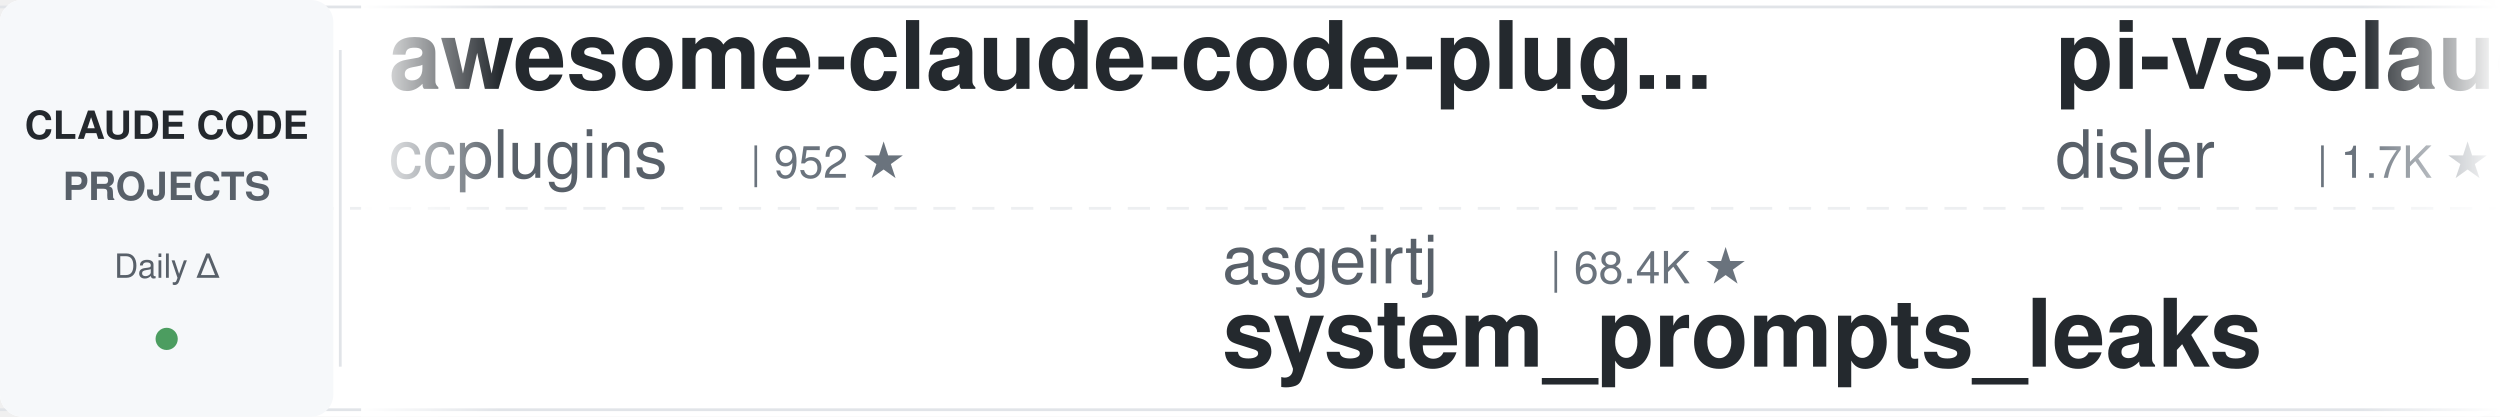
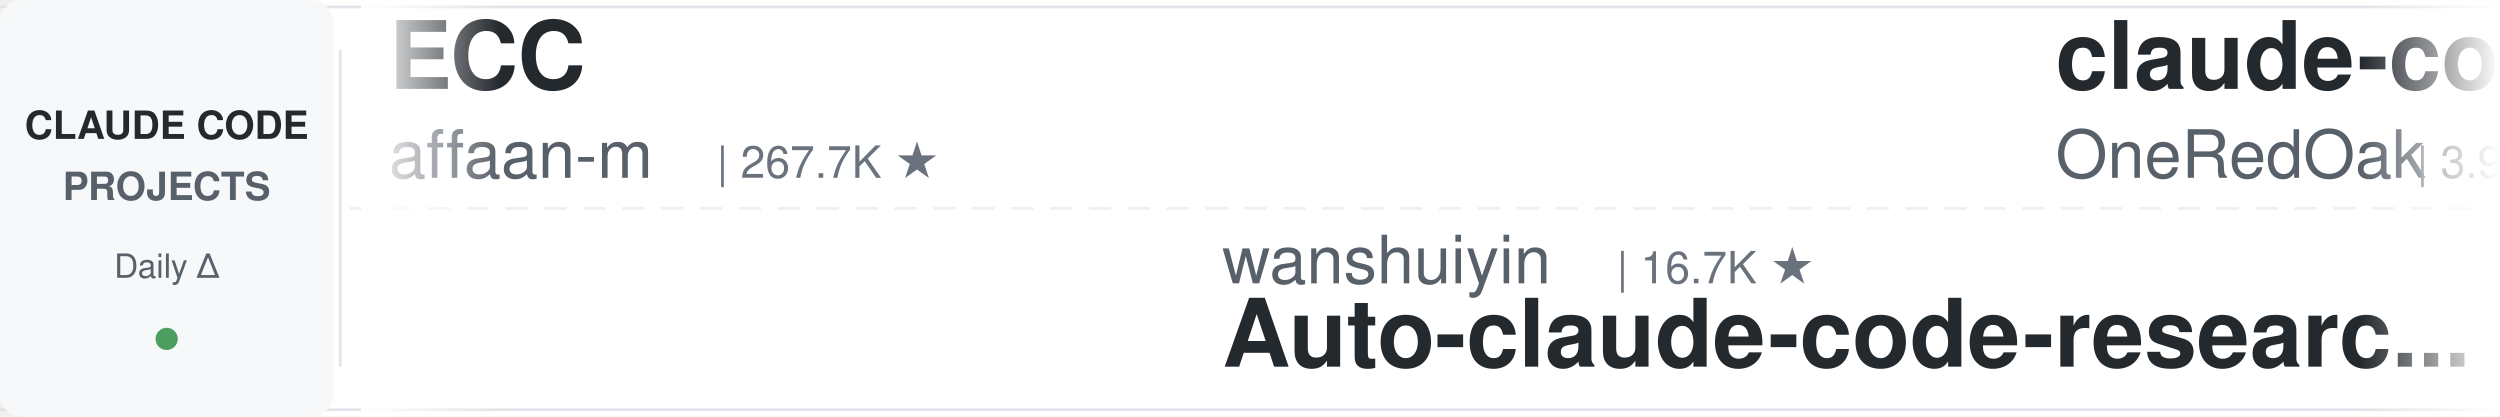
<svg xmlns="http://www.w3.org/2000/svg" width="900" height="150">
  <defs>
    <linearGradient id="leftFade" x1="0%" y1="0%" x2="100%" y2="0%">
      <stop offset="0%" style="stop-color:#ffffff;stop-opacity:1" />
      <stop offset="100%" style="stop-color:#ffffff;stop-opacity:0" />
    </linearGradient>
    <linearGradient id="rightFade" x1="0%" y1="0%" x2="100%" y2="0%">
      <stop offset="0%" style="stop-color:#ffffff;stop-opacity:0" />
      <stop offset="100%" style="stop-color:#ffffff;stop-opacity:1" />
    </linearGradient>
  </defs>
  <rect width="900" height="150" fill="#ffffff" rx="8" />
  <rect x="0" y="2" width="900" height="1" fill="#e1e4e8" />
  <rect x="0" y="147" width="900" height="1" fill="#e1e4e8" />
  <line x1="0" y1="75" x2="900" y2="75" stroke="#e1e4e8" stroke-width="1" stroke-dasharray="8 6" opacity="0.6" />
  <rect x="0" y="0" width="120" height="150" fill="#f6f8fa" rx="8" />
  <text x="60" y="50" font-family="-apple-system, BlinkMacSystemFont, 'Segoe UI', Helvetica, Arial, sans-serif" font-size="14" font-weight="600" fill="#24292e" text-anchor="middle">CLAUDE CODE</text>
  <text x="60" y="72" font-family="-apple-system, BlinkMacSystemFont, 'Segoe UI', Helvetica, Arial, sans-serif" font-size="14" font-weight="600" fill="#586069" text-anchor="middle">PROJECTS</text>
  <text x="60" y="100" font-family="-apple-system, BlinkMacSystemFont, 'Segoe UI', Helvetica, Arial, sans-serif" font-size="12" font-weight="500" fill="#586069" text-anchor="middle">Daily Δ</text>
  <circle cx="60" cy="122" r="4" fill="#22863a" opacity="0.8" />
  <rect x="122" y="18" width="1" height="114" fill="#e1e4e8" />
  <clipPath id="tickerClip">
    <rect x="130" y="0" width="770" height="150" />
  </clipPath>
  <g clip-path="url(#tickerClip)">
    <g id="tickerItems">
      <animateTransform attributeName="transform" attributeType="XML" type="translate" from="0 0" to="-3000 0" dur="54s" repeatCount="indefinite" />
      <g transform="translate(0, 0)">
-         <text x="140" y="32" font-family="-apple-system, BlinkMacSystemFont, 'Segoe UI', Helvetica, Arial, sans-serif" font-size="34" font-weight="600" fill="#24292e">awesome-claude-code-plug...</text>
-         <text x="140" y="64" font-family="-apple-system, BlinkMacSystemFont, 'Segoe UI', Helvetica, Arial, sans-serif" font-size="24" font-weight="400" fill="#586069">ccplugins</text>
-         <text x="270" y="64" font-family="-apple-system, BlinkMacSystemFont, 'Segoe UI', Helvetica, Arial, sans-serif" font-size="16" font-weight="500" fill="#6a737d">| 952 ★</text>
+         <text x="140" y="32" font-family="-apple-system, BlinkMacSystemFont, 'Segoe UI', Helvetica, Arial, sans-serif" font-size="34" font-weight="600" fill="#24292e">ECC</text>
+         <text x="140" y="64" font-family="-apple-system, BlinkMacSystemFont, 'Segoe UI', Helvetica, Arial, sans-serif" font-size="24" font-weight="400" fill="#586069">affaan-m</text>
+         <text x="258" y="64" font-family="-apple-system, BlinkMacSystemFont, 'Segoe UI', Helvetica, Arial, sans-serif" font-size="16" font-weight="500" fill="#6a737d">| 267.7K ★</text>
      </g>
      <g transform="translate(300, 0)">
-         <text x="140" y="102" font-family="-apple-system, BlinkMacSystemFont, 'Segoe UI', Helvetica, Arial, sans-serif" font-size="24" font-weight="400" fill="#586069">asgeirtj</text>
-         <text x="258" y="102" font-family="-apple-system, BlinkMacSystemFont, 'Segoe UI', Helvetica, Arial, sans-serif" font-size="16" font-weight="500" fill="#6a737d">| 68.4K ★</text>
-         <text x="140" y="132" font-family="-apple-system, BlinkMacSystemFont, 'Segoe UI', Helvetica, Arial, sans-serif" font-size="34" font-weight="600" fill="#24292e">system_prompts_leaks</text>
+         <text x="140" y="102" font-family="-apple-system, BlinkMacSystemFont, 'Segoe UI', Helvetica, Arial, sans-serif" font-size="24" font-weight="400" fill="#586069">wanshuiyin</text>
+         <text x="282" y="102" font-family="-apple-system, BlinkMacSystemFont, 'Segoe UI', Helvetica, Arial, sans-serif" font-size="16" font-weight="500" fill="#6a737d">| 16.7K ★</text>
+         <text x="140" y="132" font-family="-apple-system, BlinkMacSystemFont, 'Segoe UI', Helvetica, Arial, sans-serif" font-size="34" font-weight="600" fill="#24292e">Auto-claude-code-researc...</text>
      </g>
      <g transform="translate(600, 0)">
-         <text x="140" y="32" font-family="-apple-system, BlinkMacSystemFont, 'Segoe UI', Helvetica, Arial, sans-serif" font-size="34" font-weight="600" fill="#24292e">pi-vs-claude-code</text>
-         <text x="140" y="64" font-family="-apple-system, BlinkMacSystemFont, 'Segoe UI', Helvetica, Arial, sans-serif" font-size="24" font-weight="400" fill="#586069">disler</text>
-         <text x="234" y="64" font-family="-apple-system, BlinkMacSystemFont, 'Segoe UI', Helvetica, Arial, sans-serif" font-size="16" font-weight="500" fill="#6a737d">| 1.7K ★</text>
+         <text x="140" y="32" font-family="-apple-system, BlinkMacSystemFont, 'Segoe UI', Helvetica, Arial, sans-serif" font-size="34" font-weight="600" fill="#24292e">claude-code-workflows</text>
+         <text x="140" y="64" font-family="-apple-system, BlinkMacSystemFont, 'Segoe UI', Helvetica, Arial, sans-serif" font-size="24" font-weight="400" fill="#586069">OneRedOak</text>
+         <text x="270" y="64" font-family="-apple-system, BlinkMacSystemFont, 'Segoe UI', Helvetica, Arial, sans-serif" font-size="16" font-weight="500" fill="#6a737d">| 3.9K ★</text>
      </g>
      <g transform="translate(900, 0)">
-         <text x="140" y="102" font-family="-apple-system, BlinkMacSystemFont, 'Segoe UI', Helvetica, Arial, sans-serif" font-size="24" font-weight="400" fill="#586069">WorldFlowAI</text>
-         <text x="294" y="102" font-family="-apple-system, BlinkMacSystemFont, 'Segoe UI', Helvetica, Arial, sans-serif" font-size="16" font-weight="500" fill="#6a737d">| 3.6K ★</text>
-         <text x="140" y="132" font-family="-apple-system, BlinkMacSystemFont, 'Segoe UI', Helvetica, Arial, sans-serif" font-size="34" font-weight="600" fill="#24292e">everything-claude-code</text>
+         <text x="140" y="102" font-family="-apple-system, BlinkMacSystemFont, 'Segoe UI', Helvetica, Arial, sans-serif" font-size="24" font-weight="400" fill="#586069">luyao618</text>
+         <text x="258" y="102" font-family="-apple-system, BlinkMacSystemFont, 'Segoe UI', Helvetica, Arial, sans-serif" font-size="16" font-weight="500" fill="#6a737d">| 1.7K ★</text>
+         <text x="140" y="132" font-family="-apple-system, BlinkMacSystemFont, 'Segoe UI', Helvetica, Arial, sans-serif" font-size="34" font-weight="600" fill="#24292e">Claude-Code-Source-Study</text>
      </g>
      <g transform="translate(1200, 0)">
-         <text x="140" y="32" font-family="-apple-system, BlinkMacSystemFont, 'Segoe UI', Helvetica, Arial, sans-serif" font-size="34" font-weight="600" fill="#24292e">Open-ClaudeCode</text>
-         <text x="140" y="64" font-family="-apple-system, BlinkMacSystemFont, 'Segoe UI', Helvetica, Arial, sans-serif" font-size="24" font-weight="400" fill="#586069">LING71671</text>
-         <text x="270" y="64" font-family="-apple-system, BlinkMacSystemFont, 'Segoe UI', Helvetica, Arial, sans-serif" font-size="16" font-weight="500" fill="#6a737d">| 958 ★</text>
+         <text x="140" y="32" font-family="-apple-system, BlinkMacSystemFont, 'Segoe UI', Helvetica, Arial, sans-serif" font-size="34" font-weight="600" fill="#24292e">claude-code-source-build</text>
+         <text x="140" y="64" font-family="-apple-system, BlinkMacSystemFont, 'Segoe UI', Helvetica, Arial, sans-serif" font-size="24" font-weight="400" fill="#586069">andrew-kramer-inno</text>
+         <text x="378" y="64" font-family="-apple-system, BlinkMacSystemFont, 'Segoe UI', Helvetica, Arial, sans-serif" font-size="16" font-weight="500" fill="#6a737d">| 595 ★</text>
      </g>
      <g transform="translate(1500, 0)">
-         <text x="140" y="102" font-family="-apple-system, BlinkMacSystemFont, 'Segoe UI', Helvetica, Arial, sans-serif" font-size="24" font-weight="400" fill="#586069">anthropics</text>
-         <text x="282" y="102" font-family="-apple-system, BlinkMacSystemFont, 'Segoe UI', Helvetica, Arial, sans-serif" font-size="16" font-weight="500" fill="#6a737d">| 9.0K ★</text>
-         <text x="140" y="132" font-family="-apple-system, BlinkMacSystemFont, 'Segoe UI', Helvetica, Arial, sans-serif" font-size="34" font-weight="600" fill="#24292e">claude-code-action</text>
+         <text x="140" y="102" font-family="-apple-system, BlinkMacSystemFont, 'Segoe UI', Helvetica, Arial, sans-serif" font-size="24" font-weight="400" fill="#586069">LING71671</text>
+         <text x="270" y="102" font-family="-apple-system, BlinkMacSystemFont, 'Segoe UI', Helvetica, Arial, sans-serif" font-size="16" font-weight="500" fill="#6a737d">| 958 ★</text>
+         <text x="140" y="132" font-family="-apple-system, BlinkMacSystemFont, 'Segoe UI', Helvetica, Arial, sans-serif" font-size="34" font-weight="600" fill="#24292e">Open-ClaudeCode</text>
      </g>
      <g transform="translate(1800, 0)">
        <text x="140" y="32" font-family="-apple-system, BlinkMacSystemFont, 'Segoe UI', Helvetica, Arial, sans-serif" font-size="34" font-weight="600" fill="#24292e">everything-claude-code-z...</text>
        <text x="140" y="64" font-family="-apple-system, BlinkMacSystemFont, 'Segoe UI', Helvetica, Arial, sans-serif" font-size="24" font-weight="400" fill="#586069">xu-xiang</text>
        <text x="258" y="64" font-family="-apple-system, BlinkMacSystemFont, 'Segoe UI', Helvetica, Arial, sans-serif" font-size="16" font-weight="500" fill="#6a737d">| 2.0K ★</text>
      </g>
      <g transform="translate(2100, 0)">
-         <text x="140" y="102" font-family="-apple-system, BlinkMacSystemFont, 'Segoe UI', Helvetica, Arial, sans-serif" font-size="24" font-weight="400" fill="#586069">AprilNEA</text>
-         <text x="258" y="102" font-family="-apple-system, BlinkMacSystemFont, 'Segoe UI', Helvetica, Arial, sans-serif" font-size="16" font-weight="500" fill="#6a737d">| 391 ★</text>
-         <text x="140" y="132" font-family="-apple-system, BlinkMacSystemFont, 'Segoe UI', Helvetica, Arial, sans-serif" font-size="34" font-weight="600" fill="#24292e">claude-code-source</text>
+         <text x="140" y="102" font-family="-apple-system, BlinkMacSystemFont, 'Segoe UI', Helvetica, Arial, sans-serif" font-size="24" font-weight="400" fill="#586069">disler</text>
+         <text x="234" y="102" font-family="-apple-system, BlinkMacSystemFont, 'Segoe UI', Helvetica, Arial, sans-serif" font-size="16" font-weight="500" fill="#6a737d">| 1.7K ★</text>
+         <text x="140" y="132" font-family="-apple-system, BlinkMacSystemFont, 'Segoe UI', Helvetica, Arial, sans-serif" font-size="34" font-weight="600" fill="#24292e">pi-vs-claude-code</text>
      </g>
      <g transform="translate(2400, 0)">
-         <text x="140" y="32" font-family="-apple-system, BlinkMacSystemFont, 'Segoe UI', Helvetica, Arial, sans-serif" font-size="34" font-weight="600" fill="#24292e">andrej-karpathy-skills</text>
-         <text x="140" y="64" font-family="-apple-system, BlinkMacSystemFont, 'Segoe UI', Helvetica, Arial, sans-serif" font-size="24" font-weight="400" fill="#586069">multica-ai</text>
-         <text x="282" y="64" font-family="-apple-system, BlinkMacSystemFont, 'Segoe UI', Helvetica, Arial, sans-serif" font-size="16" font-weight="500" fill="#6a737d">| 215.2K ★</text>
+         <text x="140" y="32" font-family="-apple-system, BlinkMacSystemFont, 'Segoe UI', Helvetica, Arial, sans-serif" font-size="34" font-weight="600" fill="#24292e">Claude-Code-Usage-Monito...</text>
+         <text x="140" y="64" font-family="-apple-system, BlinkMacSystemFont, 'Segoe UI', Helvetica, Arial, sans-serif" font-size="24" font-weight="400" fill="#586069">Maciek-roboblog</text>
+         <text x="342" y="64" font-family="-apple-system, BlinkMacSystemFont, 'Segoe UI', Helvetica, Arial, sans-serif" font-size="16" font-weight="500" fill="#6a737d">| 8.7K ★</text>
      </g>
      <g transform="translate(2700, 0)">
-         <text x="140" y="102" font-family="-apple-system, BlinkMacSystemFont, 'Segoe UI', Helvetica, Arial, sans-serif" font-size="24" font-weight="400" fill="#586069">Windy3f3f3f3f</text>
-         <text x="318" y="102" font-family="-apple-system, BlinkMacSystemFont, 'Segoe UI', Helvetica, Arial, sans-serif" font-size="16" font-weight="500" fill="#6a737d">| 2.7K ★</text>
-         <text x="140" y="132" font-family="-apple-system, BlinkMacSystemFont, 'Segoe UI', Helvetica, Arial, sans-serif" font-size="34" font-weight="600" fill="#24292e">claude-code-from-scratch</text>
+         <text x="140" y="102" font-family="-apple-system, BlinkMacSystemFont, 'Segoe UI', Helvetica, Arial, sans-serif" font-size="24" font-weight="400" fill="#586069">overwirehq</text>
+         <text x="282" y="102" font-family="-apple-system, BlinkMacSystemFont, 'Segoe UI', Helvetica, Arial, sans-serif" font-size="16" font-weight="500" fill="#6a737d">| 2.8K ★</text>
+         <text x="140" y="132" font-family="-apple-system, BlinkMacSystemFont, 'Segoe UI', Helvetica, Arial, sans-serif" font-size="34" font-weight="600" fill="#24292e">claude-code-telegram</text>
      </g>
      <g transform="translate(3000, 0)">
-         <text x="140" y="32" font-family="-apple-system, BlinkMacSystemFont, 'Segoe UI', Helvetica, Arial, sans-serif" font-size="34" font-weight="600" fill="#24292e">awesome-claude-code-plug...</text>
-         <text x="140" y="64" font-family="-apple-system, BlinkMacSystemFont, 'Segoe UI', Helvetica, Arial, sans-serif" font-size="24" font-weight="400" fill="#586069">ccplugins</text>
-         <text x="270" y="64" font-family="-apple-system, BlinkMacSystemFont, 'Segoe UI', Helvetica, Arial, sans-serif" font-size="16" font-weight="500" fill="#6a737d">| 952 ★</text>
+         <text x="140" y="32" font-family="-apple-system, BlinkMacSystemFont, 'Segoe UI', Helvetica, Arial, sans-serif" font-size="34" font-weight="600" fill="#24292e">ECC</text>
+         <text x="140" y="64" font-family="-apple-system, BlinkMacSystemFont, 'Segoe UI', Helvetica, Arial, sans-serif" font-size="24" font-weight="400" fill="#586069">affaan-m</text>
+         <text x="258" y="64" font-family="-apple-system, BlinkMacSystemFont, 'Segoe UI', Helvetica, Arial, sans-serif" font-size="16" font-weight="500" fill="#6a737d">| 267.7K ★</text>
      </g>
      <g transform="translate(3300, 0)">
-         <text x="140" y="102" font-family="-apple-system, BlinkMacSystemFont, 'Segoe UI', Helvetica, Arial, sans-serif" font-size="24" font-weight="400" fill="#586069">asgeirtj</text>
-         <text x="258" y="102" font-family="-apple-system, BlinkMacSystemFont, 'Segoe UI', Helvetica, Arial, sans-serif" font-size="16" font-weight="500" fill="#6a737d">| 68.4K ★</text>
-         <text x="140" y="132" font-family="-apple-system, BlinkMacSystemFont, 'Segoe UI', Helvetica, Arial, sans-serif" font-size="34" font-weight="600" fill="#24292e">system_prompts_leaks</text>
+         <text x="140" y="102" font-family="-apple-system, BlinkMacSystemFont, 'Segoe UI', Helvetica, Arial, sans-serif" font-size="24" font-weight="400" fill="#586069">wanshuiyin</text>
+         <text x="282" y="102" font-family="-apple-system, BlinkMacSystemFont, 'Segoe UI', Helvetica, Arial, sans-serif" font-size="16" font-weight="500" fill="#6a737d">| 16.7K ★</text>
+         <text x="140" y="132" font-family="-apple-system, BlinkMacSystemFont, 'Segoe UI', Helvetica, Arial, sans-serif" font-size="34" font-weight="600" fill="#24292e">Auto-claude-code-researc...</text>
      </g>
      <g transform="translate(3600, 0)">
-         <text x="140" y="32" font-family="-apple-system, BlinkMacSystemFont, 'Segoe UI', Helvetica, Arial, sans-serif" font-size="34" font-weight="600" fill="#24292e">pi-vs-claude-code</text>
-         <text x="140" y="64" font-family="-apple-system, BlinkMacSystemFont, 'Segoe UI', Helvetica, Arial, sans-serif" font-size="24" font-weight="400" fill="#586069">disler</text>
-         <text x="234" y="64" font-family="-apple-system, BlinkMacSystemFont, 'Segoe UI', Helvetica, Arial, sans-serif" font-size="16" font-weight="500" fill="#6a737d">| 1.7K ★</text>
+         <text x="140" y="32" font-family="-apple-system, BlinkMacSystemFont, 'Segoe UI', Helvetica, Arial, sans-serif" font-size="34" font-weight="600" fill="#24292e">claude-code-workflows</text>
+         <text x="140" y="64" font-family="-apple-system, BlinkMacSystemFont, 'Segoe UI', Helvetica, Arial, sans-serif" font-size="24" font-weight="400" fill="#586069">OneRedOak</text>
+         <text x="270" y="64" font-family="-apple-system, BlinkMacSystemFont, 'Segoe UI', Helvetica, Arial, sans-serif" font-size="16" font-weight="500" fill="#6a737d">| 3.9K ★</text>
      </g>
      <g transform="translate(3900, 0)">
-         <text x="140" y="102" font-family="-apple-system, BlinkMacSystemFont, 'Segoe UI', Helvetica, Arial, sans-serif" font-size="24" font-weight="400" fill="#586069">WorldFlowAI</text>
-         <text x="294" y="102" font-family="-apple-system, BlinkMacSystemFont, 'Segoe UI', Helvetica, Arial, sans-serif" font-size="16" font-weight="500" fill="#6a737d">| 3.6K ★</text>
-         <text x="140" y="132" font-family="-apple-system, BlinkMacSystemFont, 'Segoe UI', Helvetica, Arial, sans-serif" font-size="34" font-weight="600" fill="#24292e">everything-claude-code</text>
+         <text x="140" y="102" font-family="-apple-system, BlinkMacSystemFont, 'Segoe UI', Helvetica, Arial, sans-serif" font-size="24" font-weight="400" fill="#586069">luyao618</text>
+         <text x="258" y="102" font-family="-apple-system, BlinkMacSystemFont, 'Segoe UI', Helvetica, Arial, sans-serif" font-size="16" font-weight="500" fill="#6a737d">| 1.7K ★</text>
+         <text x="140" y="132" font-family="-apple-system, BlinkMacSystemFont, 'Segoe UI', Helvetica, Arial, sans-serif" font-size="34" font-weight="600" fill="#24292e">Claude-Code-Source-Study</text>
      </g>
    </g>
  </g>
  <rect x="130" y="0" width="50" height="150" fill="url(#leftFade)" />
  <rect x="850" y="0" width="50" height="150" fill="url(#rightFade)" />
</svg>
